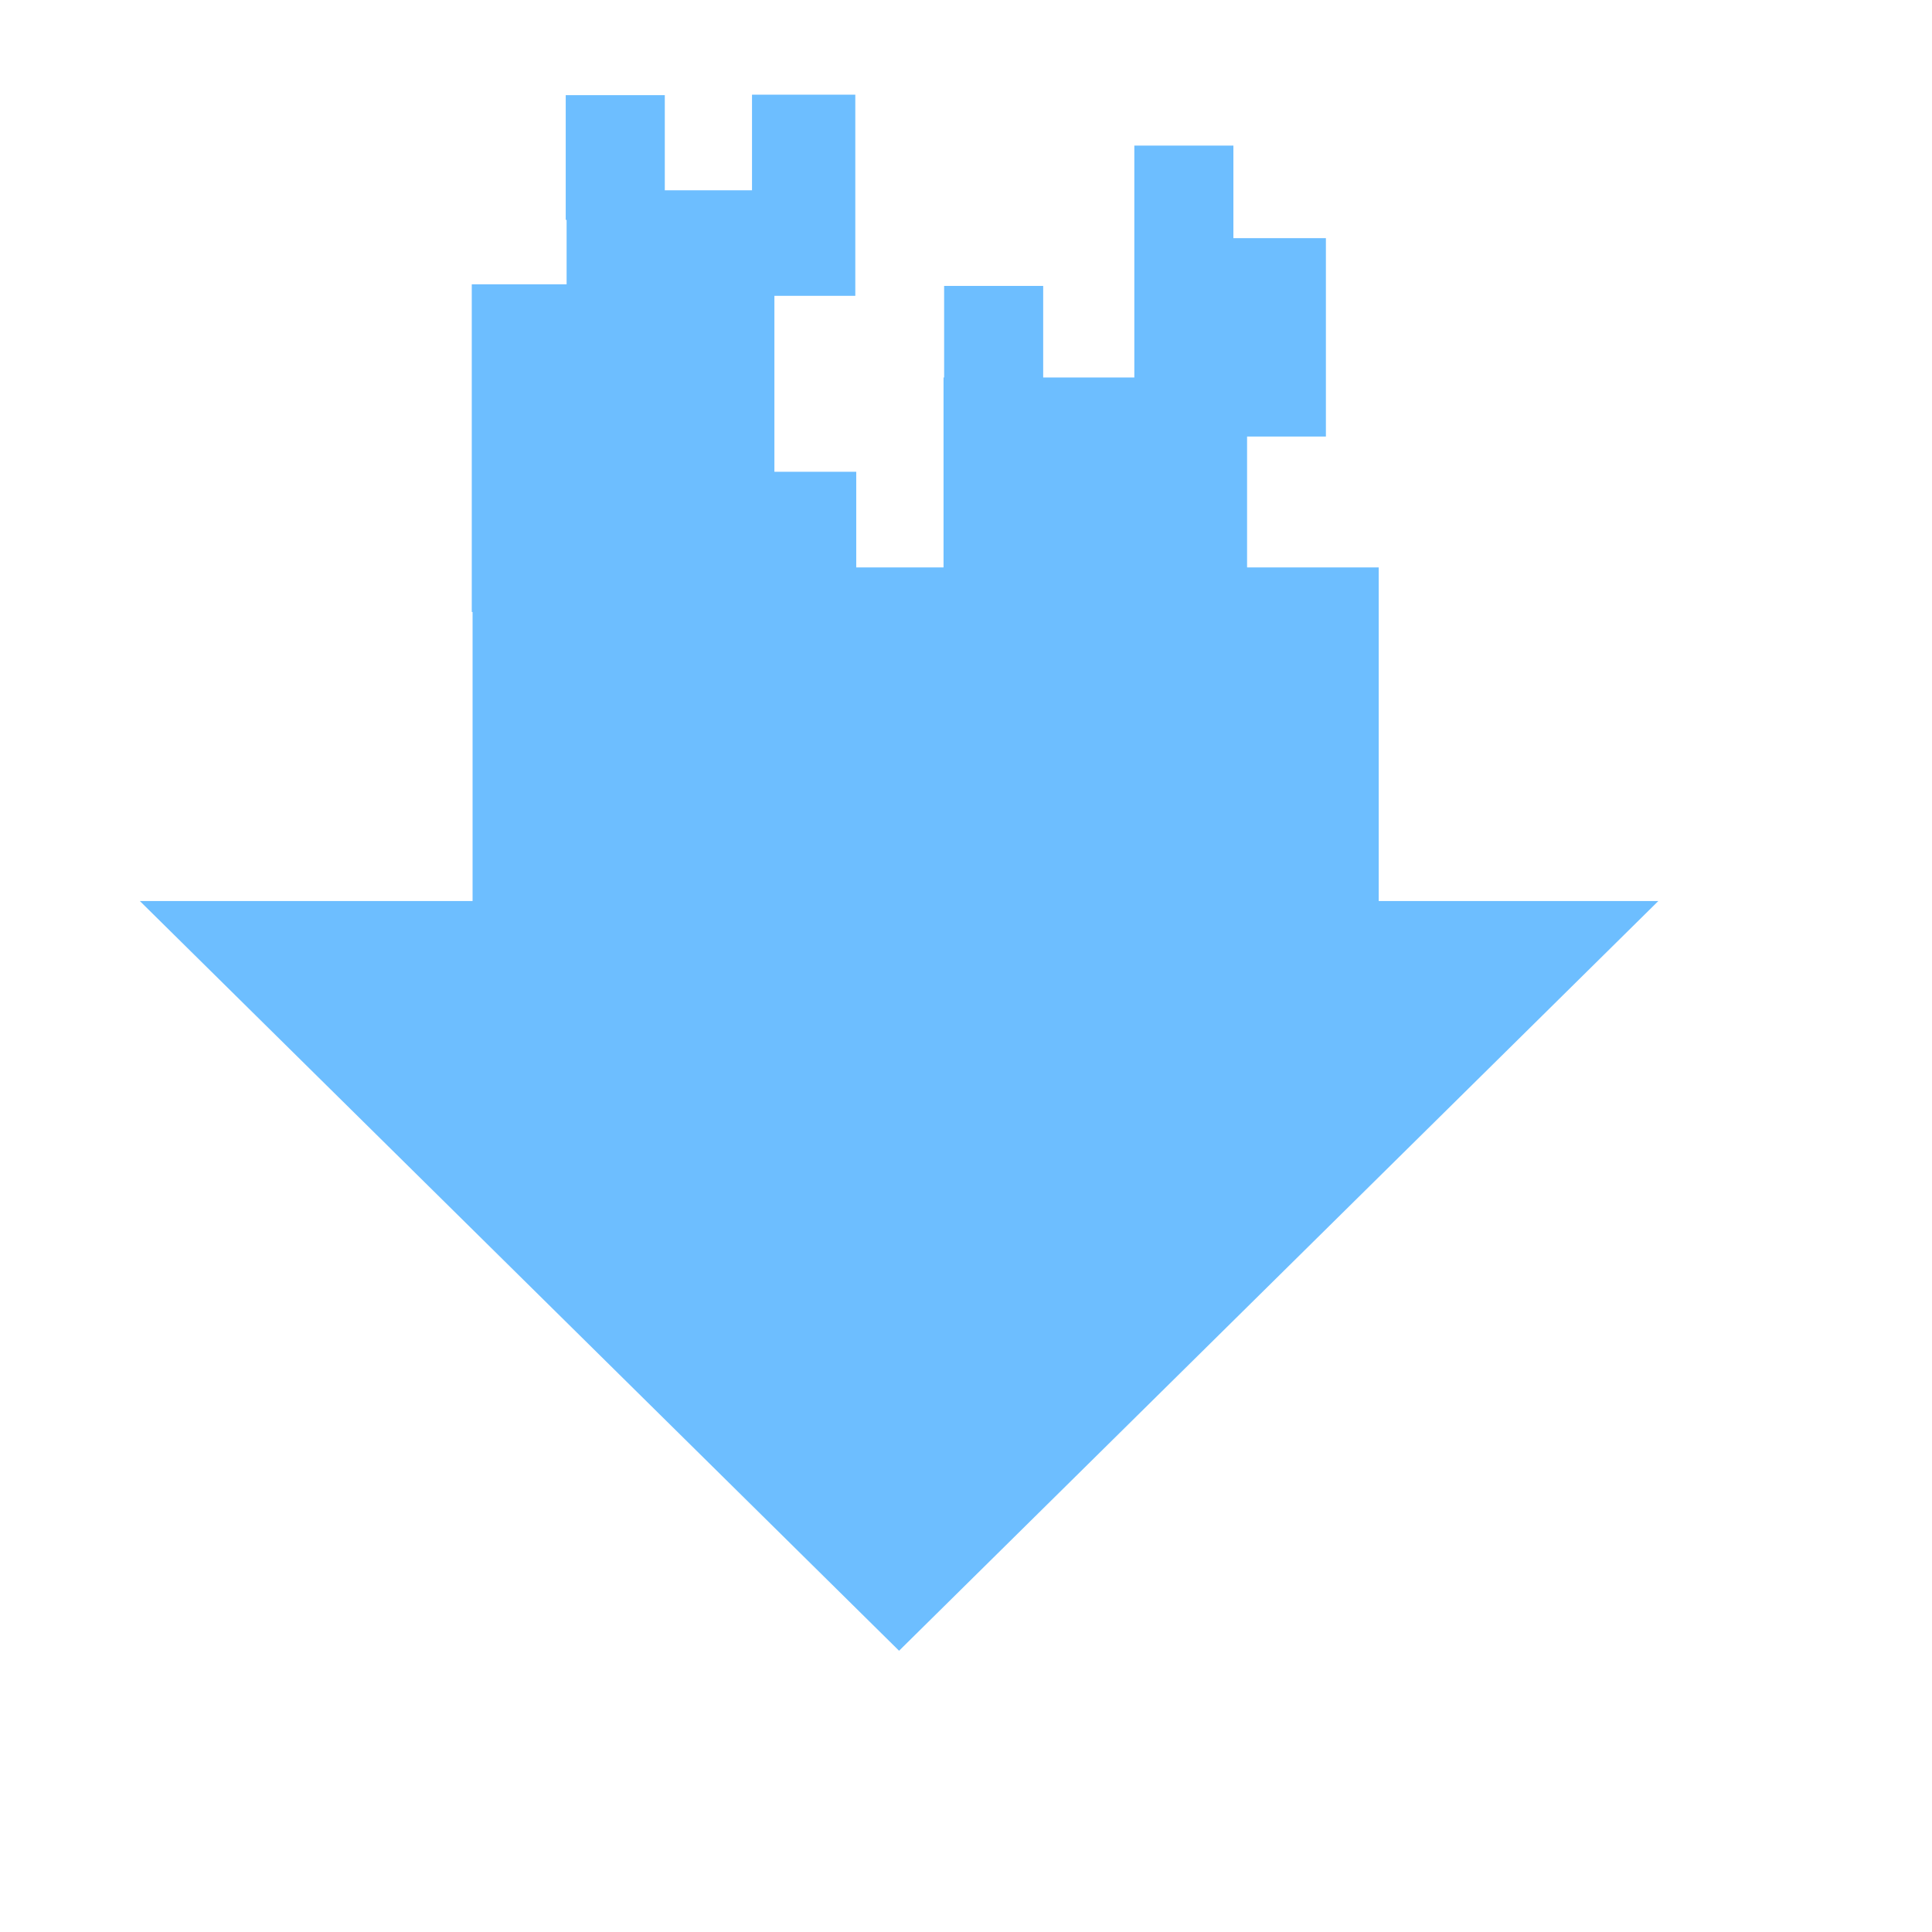
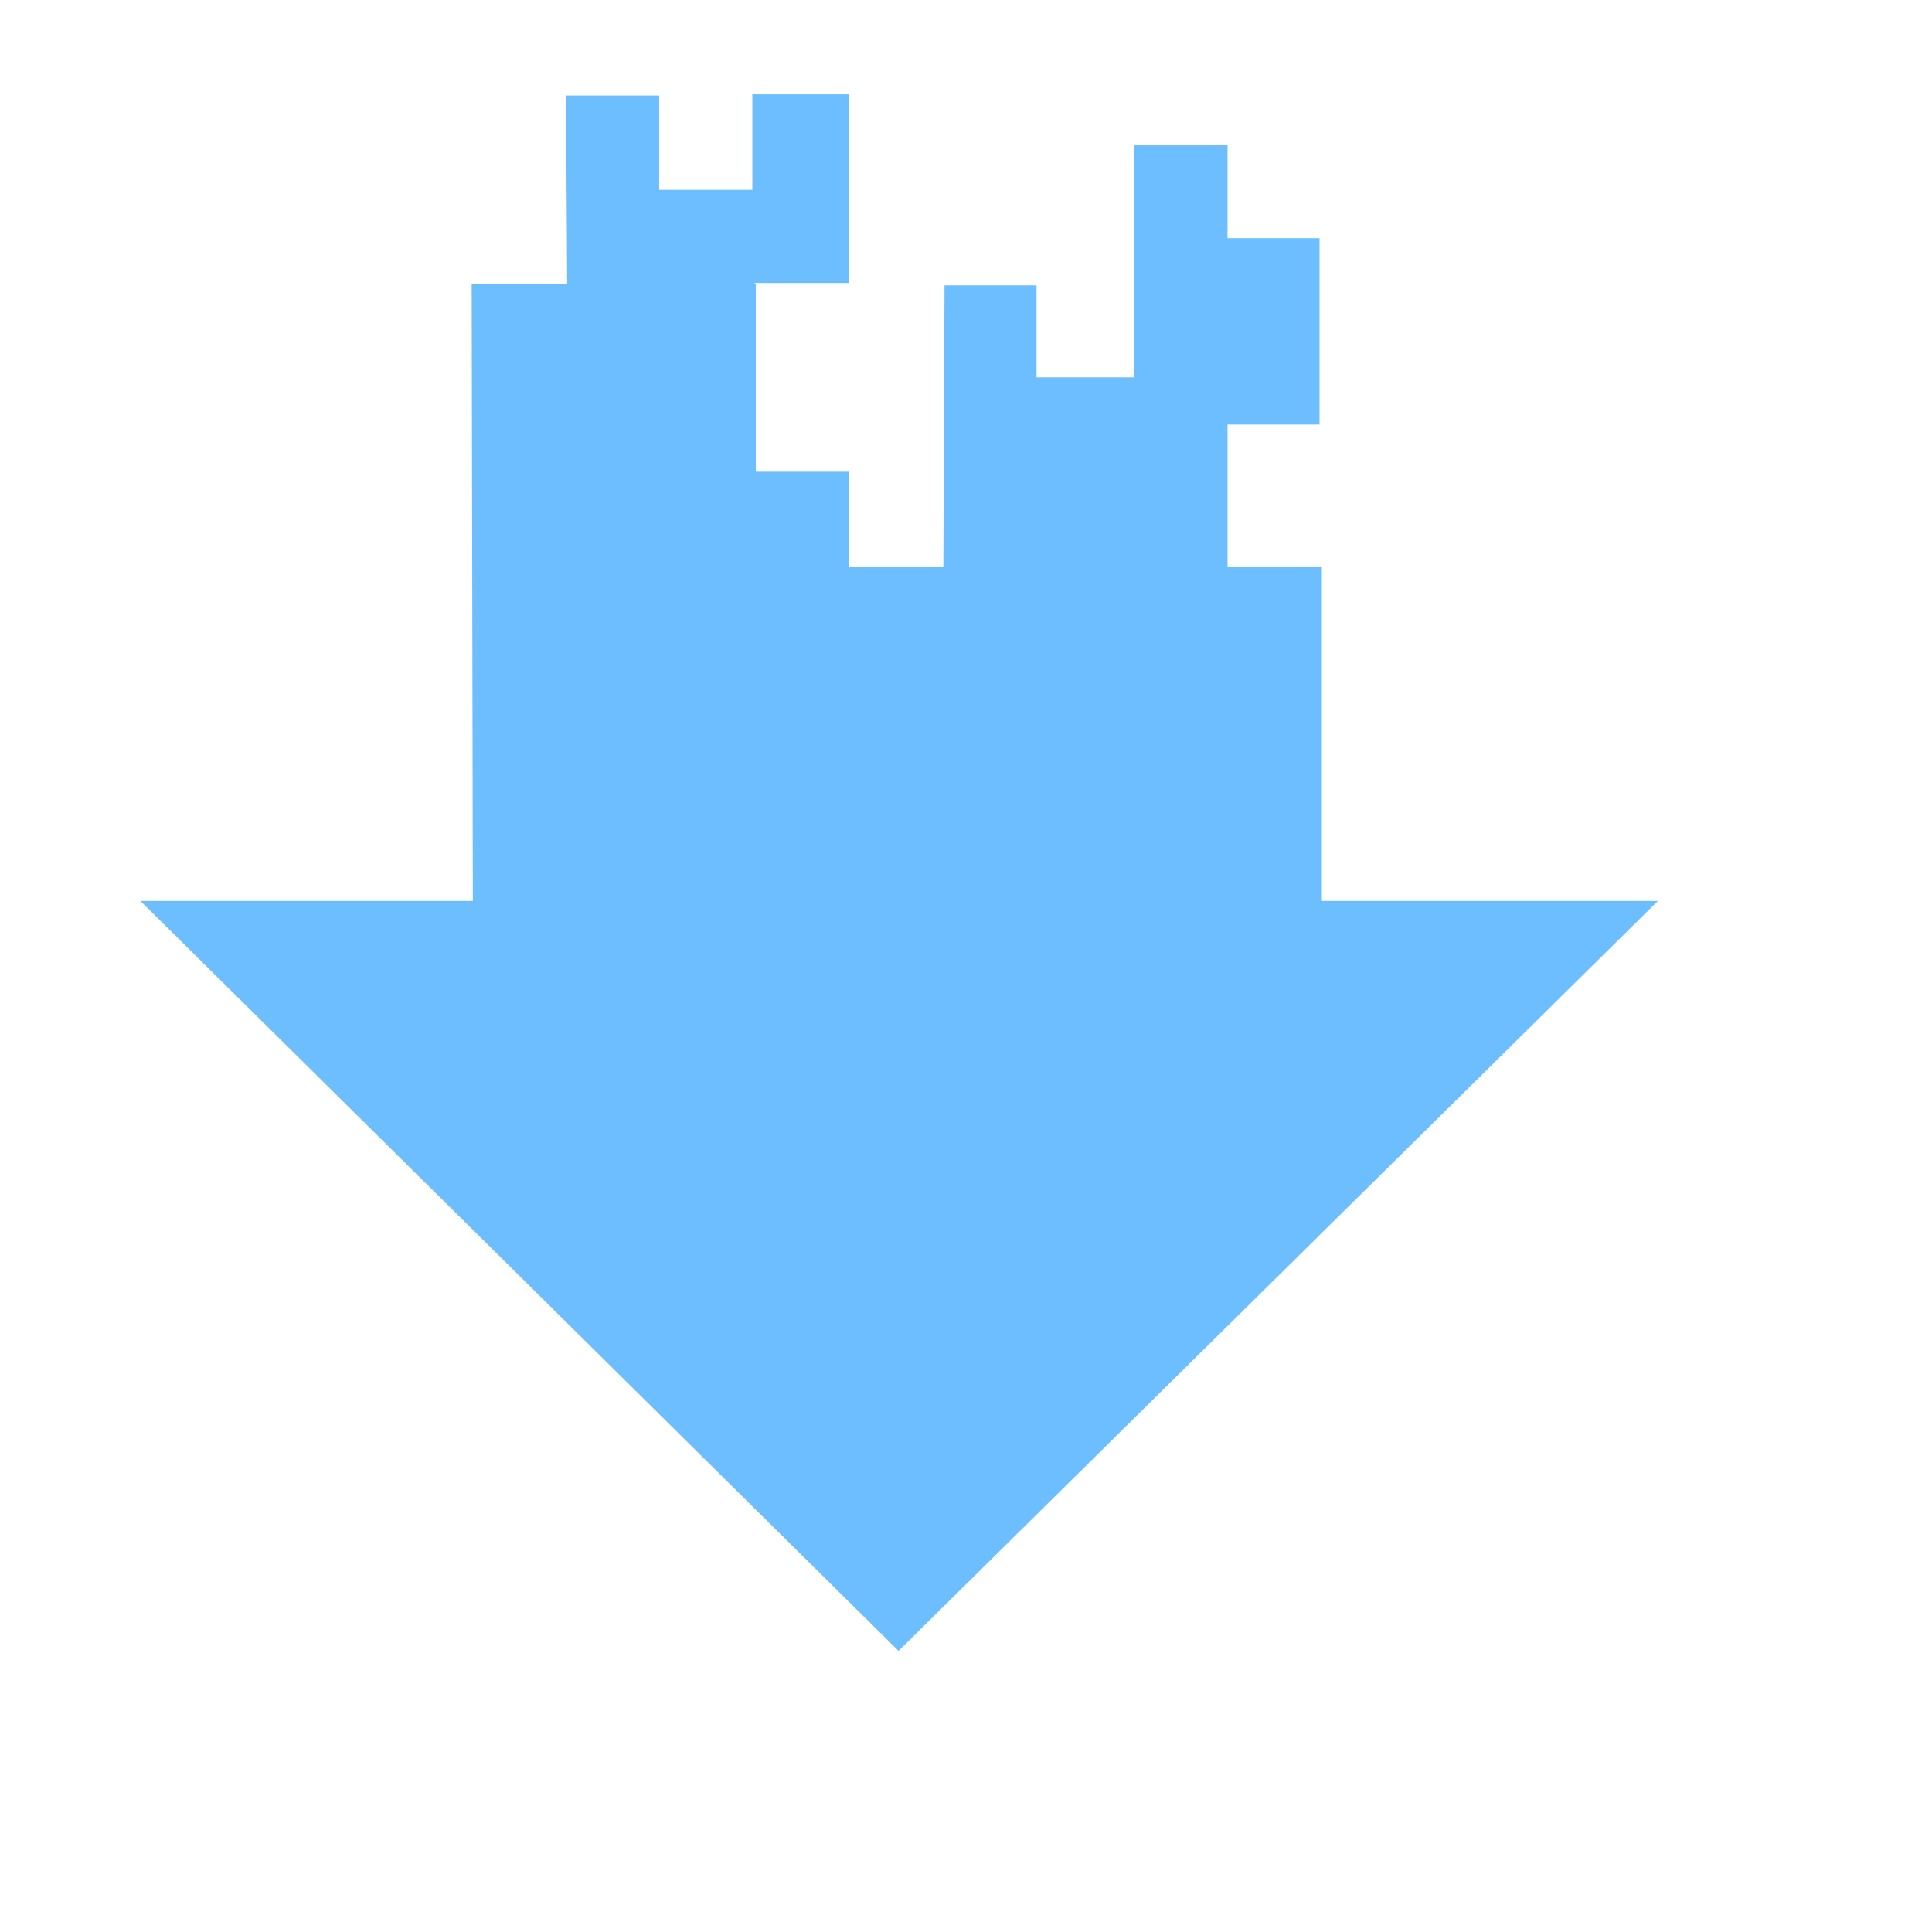
<svg xmlns="http://www.w3.org/2000/svg" width="38.4pt" height="38.4pt">
  <defs />
  <g id="layer1">
-     <rect id="rect3359" transform="translate(12.5238, 15.0372)" fill="#6dbeff" fill-rule="evenodd" width="18.01pt" height="8.094pt" />
-     <path id="path3361" transform="translate(3.70633, 23.8785)" fill="#6dbeff" fill-rule="evenodd" d="M20.12 19.868L0 0L40.241 0Z" />
-     <rect id="rect33591" transform="translate(25.0047, 10.0038)" fill="#6dbeff" fill-rule="evenodd" width="6.033pt" height="4.375pt" />
-     <rect id="rect33592" transform="translate(12.5024, 7.53418)" fill="#6dbeff" fill-rule="evenodd" width="6.015pt" height="6.513pt" />
-     <rect id="rect33593" transform="translate(15.0157, 5.04304)" fill="#6dbeff" fill-rule="evenodd" width="3.987pt" height="2.528pt" />
-     <rect id="rect33594" transform="translate(25.0203, 7.57714)" fill="#6dbeff" fill-rule="evenodd" width="1.969pt" height="2.479pt" />
-     <rect id="rect33595" transform="translate(30.0608, 3.85823)" fill="#6dbeff" fill-rule="evenodd" width="1.969pt" height="5.274pt" />
-     <rect id="rect33596" transform="translate(19.5699, 12.5024)" fill="#6dbeff" fill-rule="evenodd" width="2.341pt" height="2.336pt" />
-     <rect id="rect33597" transform="translate(14.9924, 2.52152)" fill="#6dbeff" fill-rule="evenodd" width="1.969pt" height="2.479pt" />
-     <rect id="rect33598" transform="translate(19.9291, 2.50894)" fill="#6dbeff" fill-rule="evenodd" width="2.053pt" height="3.998pt" />
-     <rect id="rect33599" transform="translate(32.4911, 6.31139)" fill="#6dbeff" fill-rule="evenodd" width="1.985pt" height="3.943pt" />
+     <path id="rect3359" transform="translate(3.71875, 2.5)" fill="#6dbeff" fill-rule="evenodd" d="M16.219 0L16.219 2.531L13.75 2.531L13.75 0.031L11.281 0.031L11.312 5.031L8.781 5.031L8.812 21.375L0 21.375L20.094 41.25L40.219 21.375L31.312 21.375L31.312 12.531L28.812 12.531L28.812 8.75L31.25 8.75L31.25 3.812L28.812 3.812L28.812 1.344L26.344 1.344L26.344 7.5L23.75 7.5L23.75 5.062L21.312 5.062L21.281 12.531L18.781 12.531L18.781 10L16.312 10L16.312 5.031L16.281 5.031L16.281 5L18.781 5L18.781 0Z" />
  </g>
</svg>
